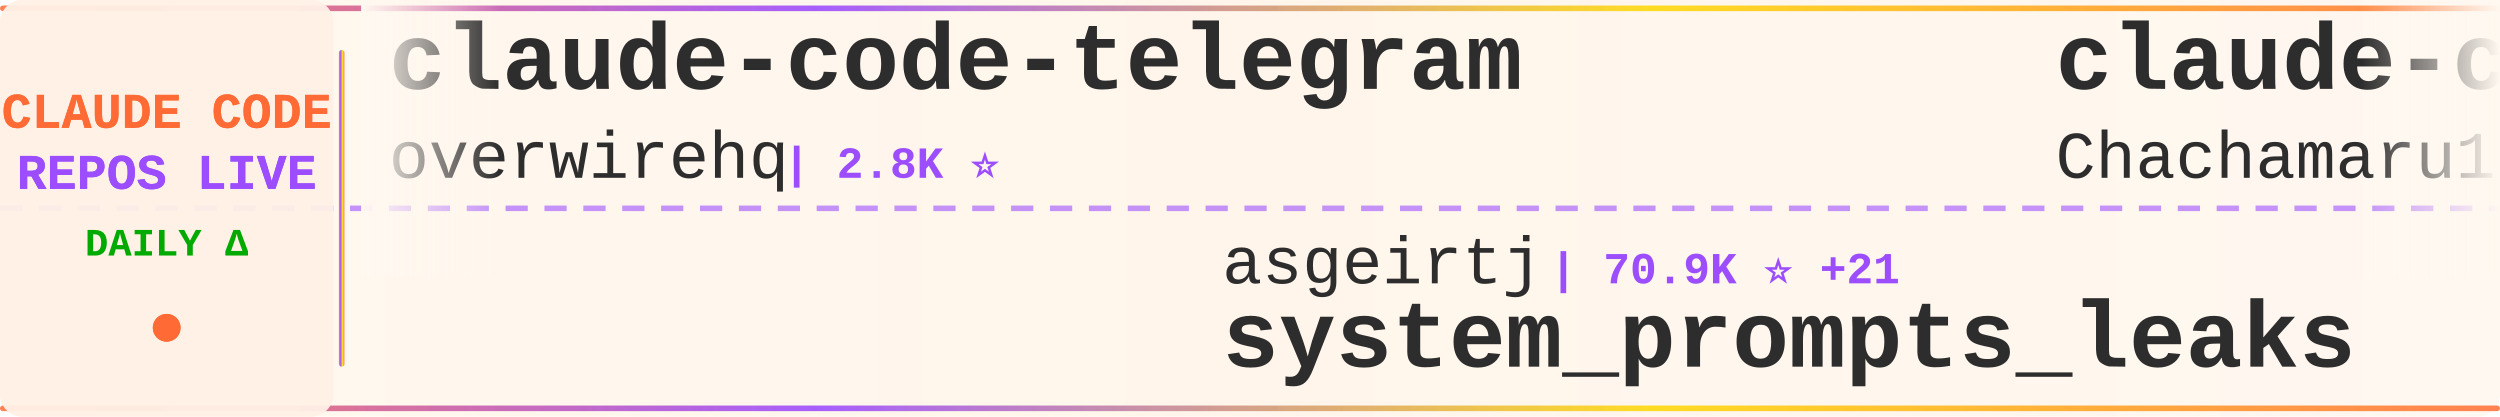
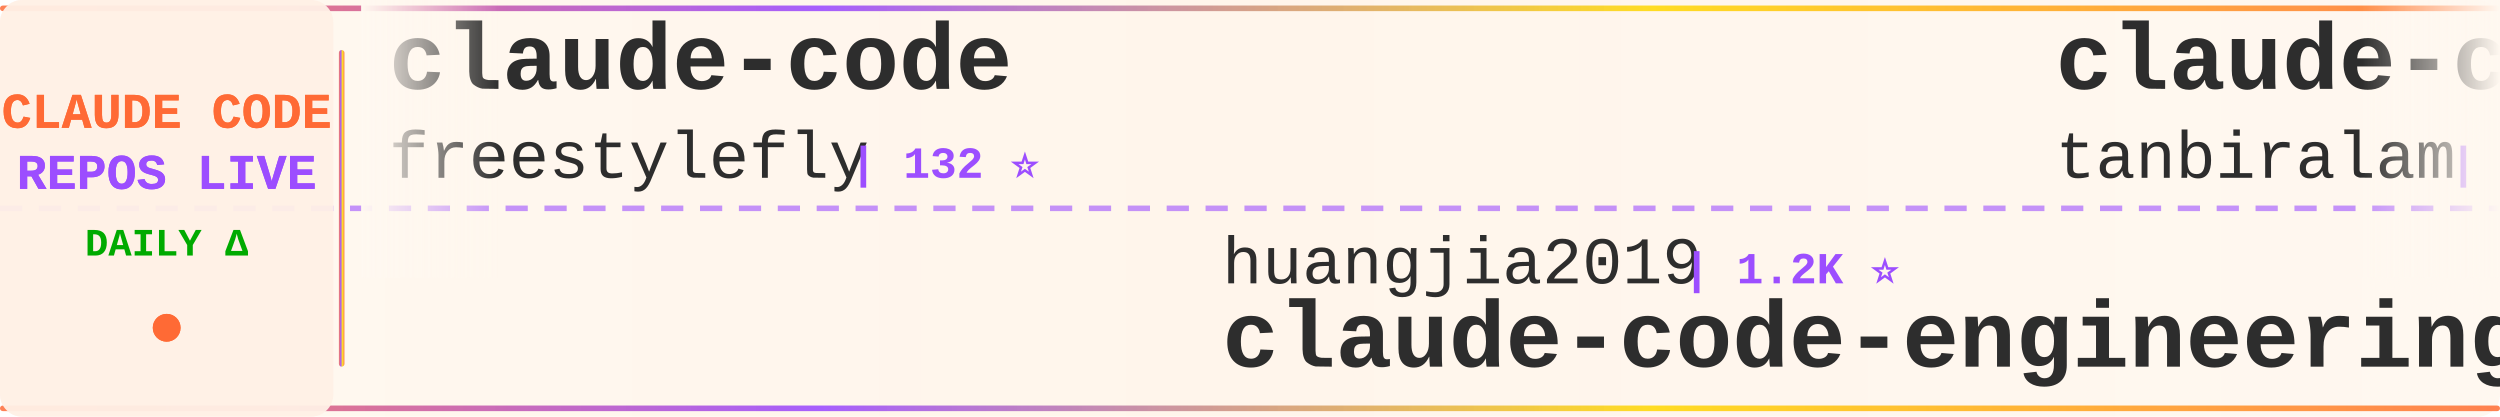
<svg xmlns="http://www.w3.org/2000/svg" width="900" height="150">
  <defs>
    <linearGradient id="tickerBg" x1="0%" y1="0%" x2="100%" y2="0%">
      <stop offset="0%" style="stop-color:#fff8f0;stop-opacity:0.98" />
      <stop offset="50%" style="stop-color:#fff5eb;stop-opacity:1" />
      <stop offset="100%" style="stop-color:#fff8f0;stop-opacity:0.98" />
    </linearGradient>
    <linearGradient id="borderGrad" x1="0%" y1="0%" x2="100%" y2="0%">
      <stop offset="0%" style="stop-color:#FF6B35;stop-opacity:0.85">
        <animate attributeName="stop-opacity" values="0.85;1;0.85" dur="2s" repeatCount="indefinite" />
      </stop>
      <stop offset="33%" style="stop-color:#9C4EFF;stop-opacity:0.9">
        <animate attributeName="stop-opacity" values="0.9;1;0.9" dur="2.2s" repeatCount="indefinite" />
      </stop>
      <stop offset="66%" style="stop-color:#FFD700;stop-opacity:0.85">
        <animate attributeName="stop-opacity" values="0.85;1;0.85" dur="1.8s" repeatCount="indefinite" />
      </stop>
      <stop offset="100%" style="stop-color:#FF6B35;stop-opacity:0.85">
        <animate attributeName="stop-opacity" values="0.85;1;0.85" dur="2s" repeatCount="indefinite" />
      </stop>
    </linearGradient>
    <filter id="textGlow">
      <feGaussianBlur stdDeviation="0.15" result="coloredBlur" />
      <feMerge>
        <feMergeNode in="coloredBlur" />
        <feMergeNode in="SourceGraphic" />
      </feMerge>
    </filter>
    <filter id="metricGlow">
      <feGaussianBlur stdDeviation="0.2" result="coloredBlur" />
      <feMerge>
        <feMergeNode in="coloredBlur" />
        <feMergeNode in="SourceGraphic" />
      </feMerge>
    </filter>
    <linearGradient id="leftFade" x1="0%" y1="0%" x2="100%" y2="0%">
      <stop offset="0%" style="stop-color:#fff8f0;stop-opacity:1" />
      <stop offset="100%" style="stop-color:#fff8f0;stop-opacity:0" />
    </linearGradient>
    <linearGradient id="rightFade" x1="0%" y1="0%" x2="100%" y2="0%">
      <stop offset="0%" style="stop-color:#fff8f0;stop-opacity:0" />
      <stop offset="100%" style="stop-color:#fff8f0;stop-opacity:1" />
    </linearGradient>
  </defs>
  <rect width="900" height="150" fill="url(#tickerBg)" rx="8" />
  <rect x="0" y="2" width="900" height="2" fill="url(#borderGrad)" rx="1" />
  <rect x="0" y="146" width="900" height="2" fill="url(#borderGrad)" rx="1" />
  <line x1="0" y1="75" x2="900" y2="75" stroke="#9C4EFF" stroke-width="2" stroke-dasharray="8 6" opacity="0.6" />
  <rect x="0" y="0" width="120" height="150" fill="#fff0e6" opacity="0.95" rx="8" />
  <text x="60" y="46" font-family="'Courier New', monospace" font-size="18" font-weight="bold" fill="#FF6B35" text-anchor="middle" filter="url(#textGlow)">
    CLAUDE CODE
  </text>
  <text x="60" y="68" font-family="'Courier New', monospace" font-size="18" font-weight="bold" fill="#9C4EFF" text-anchor="middle" filter="url(#textGlow)">
    REPOS LIVE
  </text>
  <text x="60" y="92" font-family="'Courier New', monospace" font-size="14" font-weight="bold" fill="#00aa00" text-anchor="middle">
    DAILY Δ
  </text>
  <circle cx="60" cy="118" r="5" fill="#FF6B35" filter="url(#metricGlow)">
    <animate attributeName="r" values="4;6;4" dur="1.5s" repeatCount="indefinite" />
    <animate attributeName="opacity" values="0.6;1;0.6" dur="1.5s" repeatCount="indefinite" />
  </circle>
  <rect x="122" y="18" width="2" height="114" fill="url(#borderGrad)" rx="1" />
  <clipPath id="tickerClip">
    <rect x="130" y="0" width="770" height="150" />
  </clipPath>
  <g clip-path="url(#tickerClip)">
    <g id="tickerItems">
      <animateTransform attributeName="transform" attributeType="XML" type="translate" from="0 0" to="-3000 0" dur="54s" repeatCount="indefinite" />
      <g transform="translate(0, 0)">
-         <text x="140" y="32" font-family="'Courier New', monospace" font-size="34" font-weight="bold" fill="#2d2d2d">claude-code-telegram</text>
-         <text x="140" y="64" font-family="'Courier New', monospace" font-size="24" font-weight="normal" fill="#2d2d2d" opacity="1.0">overwirehq</text>
-         <text x="282" y="64" font-family="'Courier New', monospace" font-size="16" font-weight="bold" fill="#9C4EFF"> | 2.8K ⭐</text>
+         <text x="140" y="32" font-family="'Courier New', monospace" font-size="34" font-weight="bold" fill="#2d2d2d">claude-code</text>
+         <text x="140" y="64" font-family="'Courier New', monospace" font-size="24" font-weight="normal" fill="#2d2d2d" opacity="1.0">freestylefly</text>
+         <text x="306" y="64" font-family="'Courier New', monospace" font-size="16" font-weight="bold" fill="#9C4EFF"> | 132 ⭐</text>
      </g>
      <g transform="translate(300, 0)">
-         <text x="140" y="102" font-family="'Courier New', monospace" font-size="24" font-weight="normal" fill="#2d2d2d" opacity="1.0">asgeirtj</text>
-         <text x="258" y="102" font-family="'Courier New', monospace" font-size="16" font-weight="bold" fill="#9C4EFF"> | 70.9K ⭐ +21</text>
-         <text x="140" y="132" font-family="'Courier New', monospace" font-size="34" font-weight="bold" fill="#2d2d2d">system_prompts_leaks</text>
+         <text x="140" y="102" font-family="'Courier New', monospace" font-size="24" font-weight="normal" fill="#2d2d2d" opacity="1.0">huangjia2019</text>
+         <text x="306" y="102" font-family="'Courier New', monospace" font-size="16" font-weight="bold" fill="#9C4EFF"> | 1.2K ⭐</text>
+         <text x="140" y="132" font-family="'Courier New', monospace" font-size="34" font-weight="bold" fill="#2d2d2d">claude-code-engineering</text>
      </g>
      <g transform="translate(600, 0)">
-         <text x="140" y="32" font-family="'Courier New', monospace" font-size="34" font-weight="bold" fill="#2d2d2d">claude-code-harness</text>
-         <text x="140" y="64" font-family="'Courier New', monospace" font-size="24" font-weight="normal" fill="#2d2d2d" opacity="1.0">Chachamaru127</text>
-         <text x="318" y="64" font-family="'Courier New', monospace" font-size="16" font-weight="bold" fill="#9C4EFF"> | 3.2K ⭐ +1</text>
+         <text x="140" y="32" font-family="'Courier New', monospace" font-size="34" font-weight="bold" fill="#2d2d2d">claude-code</text>
+         <text x="140" y="64" font-family="'Courier New', monospace" font-size="24" font-weight="normal" fill="#2d2d2d" opacity="1.0">tanbiralam</text>
+         <text x="282" y="64" font-family="'Courier New', monospace" font-size="16" font-weight="bold" fill="#9C4EFF"> | 2.4K ⭐</text>
      </g>
      <g transform="translate(900, 0)">
-         <text x="140" y="102" font-family="'Courier New', monospace" font-size="24" font-weight="normal" fill="#2d2d2d" opacity="1.0">anthropics</text>
-         <text x="282" y="102" font-family="'Courier New', monospace" font-size="16" font-weight="bold" fill="#9C4EFF"> | 1.0K ⭐</text>
-         <text x="140" y="132" font-family="'Courier New', monospace" font-size="34" font-weight="bold" fill="#2d2d2d">claude-code-base-action</text>
+         <text x="140" y="102" font-family="'Courier New', monospace" font-size="24" font-weight="normal" fill="#2d2d2d" opacity="1.0">musistudio</text>
+         <text x="282" y="102" font-family="'Courier New', monospace" font-size="16" font-weight="bold" fill="#9C4EFF"> | 38.0K ⭐ +2</text>
+         <text x="140" y="132" font-family="'Courier New', monospace" font-size="34" font-weight="bold" fill="#2d2d2d">claude-code-router</text>
      </g>
      <g transform="translate(1200, 0)">
-         <text x="140" y="32" font-family="'Courier New', monospace" font-size="34" font-weight="bold" fill="#2d2d2d">Claude-Code</text>
-         <text x="140" y="64" font-family="'Courier New', monospace" font-size="24" font-weight="normal" fill="#2d2d2d" opacity="1.0">OrcaWhisper</text>
-         <text x="294" y="64" font-family="'Courier New', monospace" font-size="16" font-weight="bold" fill="#9C4EFF"> | 106 ⭐</text>
+         <text x="140" y="32" font-family="'Courier New', monospace" font-size="34" font-weight="bold" fill="#2d2d2d">claude-code-tips</text>
+         <text x="140" y="64" font-family="'Courier New', monospace" font-size="24" font-weight="normal" fill="#2d2d2d" opacity="1.0">ykdojo</text>
+         <text x="234" y="64" font-family="'Courier New', monospace" font-size="16" font-weight="bold" fill="#9C4EFF"> | 10.3K ⭐</text>
      </g>
      <g transform="translate(1500, 0)">
-         <text x="140" y="102" font-family="'Courier New', monospace" font-size="24" font-weight="normal" fill="#2d2d2d" opacity="1.0">Alishahryar1</text>
-         <text x="306" y="102" font-family="'Courier New', monospace" font-size="16" font-weight="bold" fill="#9C4EFF"> | 66.8K ⭐ +66</text>
-         <text x="140" y="132" font-family="'Courier New', monospace" font-size="34" font-weight="bold" fill="#2d2d2d">free-claude-code</text>
+         <text x="140" y="102" font-family="'Courier New', monospace" font-size="24" font-weight="normal" fill="#2d2d2d" opacity="1.0">Windy3f3f3f3f</text>
+         <text x="318" y="102" font-family="'Courier New', monospace" font-size="16" font-weight="bold" fill="#9C4EFF"> | 2.8K ⭐</text>
+         <text x="140" y="132" font-family="'Courier New', monospace" font-size="34" font-weight="bold" fill="#2d2d2d">claude-code-from-scratch</text>
      </g>
      <g transform="translate(1800, 0)">
-         <text x="140" y="32" font-family="'Courier New', monospace" font-size="34" font-weight="bold" fill="#2d2d2d">Claude-Code-Usage-Monito...</text>
-         <text x="140" y="64" font-family="'Courier New', monospace" font-size="24" font-weight="normal" fill="#2d2d2d" opacity="1.0">Maciek-roboblog</text>
-         <text x="342" y="64" font-family="'Courier New', monospace" font-size="16" font-weight="bold" fill="#9C4EFF"> | 8.8K ⭐</text>
+         <text x="140" y="32" font-family="'Courier New', monospace" font-size="34" font-weight="bold" fill="#2d2d2d">claude-code</text>
+         <text x="140" y="64" font-family="'Courier New', monospace" font-size="24" font-weight="normal" fill="#2d2d2d" opacity="1.0">Tinkeringg-Lab</text>
+         <text x="330" y="64" font-family="'Courier New', monospace" font-size="16" font-weight="bold" fill="#9C4EFF"> | 216 ⭐</text>
      </g>
      <g transform="translate(2100, 0)">
-         <text x="140" y="102" font-family="'Courier New', monospace" font-size="24" font-weight="normal" fill="#2d2d2d" opacity="1.0">ding113</text>
-         <text x="246" y="102" font-family="'Courier New', monospace" font-size="16" font-weight="bold" fill="#9C4EFF"> | 3.4K ⭐</text>
-         <text x="140" y="132" font-family="'Courier New', monospace" font-size="34" font-weight="bold" fill="#2d2d2d">claude-code-hub</text>
+         <text x="140" y="102" font-family="'Courier New', monospace" font-size="24" font-weight="normal" fill="#2d2d2d" opacity="1.0">daymade</text>
+         <text x="246" y="102" font-family="'Courier New', monospace" font-size="16" font-weight="bold" fill="#9C4EFF"> | 1.5K ⭐ +1</text>
+         <text x="140" y="132" font-family="'Courier New', monospace" font-size="34" font-weight="bold" fill="#2d2d2d">claude-code-skills</text>
      </g>
      <g transform="translate(2400, 0)">
-         <text x="140" y="32" font-family="'Courier New', monospace" font-size="34" font-weight="bold" fill="#2d2d2d">ClaudeCode</text>
-         <text x="140" y="64" font-family="'Courier New', monospace" font-size="24" font-weight="normal" fill="#2d2d2d" opacity="1.0">guanshan</text>
-         <text x="258" y="64" font-family="'Courier New', monospace" font-size="16" font-weight="bold" fill="#9C4EFF"> | 61 ⭐</text>
+         <text x="140" y="32" font-family="'Courier New', monospace" font-size="34" font-weight="bold" fill="#2d2d2d">claude-code-book</text>
+         <text x="140" y="64" font-family="'Courier New', monospace" font-size="24" font-weight="normal" fill="#2d2d2d" opacity="1.0">lintsinghua</text>
+         <text x="294" y="64" font-family="'Courier New', monospace" font-size="16" font-weight="bold" fill="#9C4EFF"> | 4.4K ⭐ +2</text>
      </g>
      <g transform="translate(2700, 0)">
-         <text x="140" y="102" font-family="'Courier New', monospace" font-size="24" font-weight="normal" fill="#2d2d2d" opacity="1.0">jqueryscript</text>
-         <text x="306" y="102" font-family="'Courier New', monospace" font-size="16" font-weight="bold" fill="#9C4EFF"> | 544 ⭐</text>
-         <text x="140" y="132" font-family="'Courier New', monospace" font-size="34" font-weight="bold" fill="#2d2d2d">awesome-claude-code</text>
+         <text x="140" y="102" font-family="'Courier New', monospace" font-size="24" font-weight="normal" fill="#2d2d2d" opacity="1.0">Maciek-roboblog</text>
+         <text x="342" y="102" font-family="'Courier New', monospace" font-size="16" font-weight="bold" fill="#9C4EFF"> | 8.8K ⭐</text>
+         <text x="140" y="132" font-family="'Courier New', monospace" font-size="34" font-weight="bold" fill="#2d2d2d">Claude-Code-Usage-Monito...</text>
      </g>
      <g transform="translate(3000, 0)">
-         <text x="140" y="32" font-family="'Courier New', monospace" font-size="34" font-weight="bold" fill="#2d2d2d">claude-code-telegram</text>
-         <text x="140" y="64" font-family="'Courier New', monospace" font-size="24" font-weight="normal" fill="#2d2d2d" opacity="1.0">overwirehq</text>
-         <text x="282" y="64" font-family="'Courier New', monospace" font-size="16" font-weight="bold" fill="#9C4EFF"> | 2.8K ⭐</text>
+         <text x="140" y="32" font-family="'Courier New', monospace" font-size="34" font-weight="bold" fill="#2d2d2d">claude-code</text>
+         <text x="140" y="64" font-family="'Courier New', monospace" font-size="24" font-weight="normal" fill="#2d2d2d" opacity="1.0">freestylefly</text>
+         <text x="306" y="64" font-family="'Courier New', monospace" font-size="16" font-weight="bold" fill="#9C4EFF"> | 132 ⭐</text>
      </g>
      <g transform="translate(3300, 0)">
-         <text x="140" y="102" font-family="'Courier New', monospace" font-size="24" font-weight="normal" fill="#2d2d2d" opacity="1.0">asgeirtj</text>
-         <text x="258" y="102" font-family="'Courier New', monospace" font-size="16" font-weight="bold" fill="#9C4EFF"> | 70.9K ⭐ +21</text>
-         <text x="140" y="132" font-family="'Courier New', monospace" font-size="34" font-weight="bold" fill="#2d2d2d">system_prompts_leaks</text>
+         <text x="140" y="102" font-family="'Courier New', monospace" font-size="24" font-weight="normal" fill="#2d2d2d" opacity="1.0">huangjia2019</text>
+         <text x="306" y="102" font-family="'Courier New', monospace" font-size="16" font-weight="bold" fill="#9C4EFF"> | 1.2K ⭐</text>
+         <text x="140" y="132" font-family="'Courier New', monospace" font-size="34" font-weight="bold" fill="#2d2d2d">claude-code-engineering</text>
      </g>
      <g transform="translate(3600, 0)">
-         <text x="140" y="32" font-family="'Courier New', monospace" font-size="34" font-weight="bold" fill="#2d2d2d">claude-code-harness</text>
-         <text x="140" y="64" font-family="'Courier New', monospace" font-size="24" font-weight="normal" fill="#2d2d2d" opacity="1.0">Chachamaru127</text>
-         <text x="318" y="64" font-family="'Courier New', monospace" font-size="16" font-weight="bold" fill="#9C4EFF"> | 3.2K ⭐ +1</text>
+         <text x="140" y="32" font-family="'Courier New', monospace" font-size="34" font-weight="bold" fill="#2d2d2d">claude-code</text>
+         <text x="140" y="64" font-family="'Courier New', monospace" font-size="24" font-weight="normal" fill="#2d2d2d" opacity="1.0">tanbiralam</text>
+         <text x="282" y="64" font-family="'Courier New', monospace" font-size="16" font-weight="bold" fill="#9C4EFF"> | 2.4K ⭐</text>
      </g>
      <g transform="translate(3900, 0)">
-         <text x="140" y="102" font-family="'Courier New', monospace" font-size="24" font-weight="normal" fill="#2d2d2d" opacity="1.0">anthropics</text>
-         <text x="282" y="102" font-family="'Courier New', monospace" font-size="16" font-weight="bold" fill="#9C4EFF"> | 1.0K ⭐</text>
-         <text x="140" y="132" font-family="'Courier New', monospace" font-size="34" font-weight="bold" fill="#2d2d2d">claude-code-base-action</text>
+         <text x="140" y="102" font-family="'Courier New', monospace" font-size="24" font-weight="normal" fill="#2d2d2d" opacity="1.0">musistudio</text>
+         <text x="282" y="102" font-family="'Courier New', monospace" font-size="16" font-weight="bold" fill="#9C4EFF"> | 38.0K ⭐ +2</text>
+         <text x="140" y="132" font-family="'Courier New', monospace" font-size="34" font-weight="bold" fill="#2d2d2d">claude-code-router</text>
      </g>
    </g>
  </g>
  <rect x="130" y="0" width="50" height="100" fill="url(#leftFade)" />
  <rect x="850" y="0" width="50" height="100" fill="url(#rightFade)" />
</svg>
